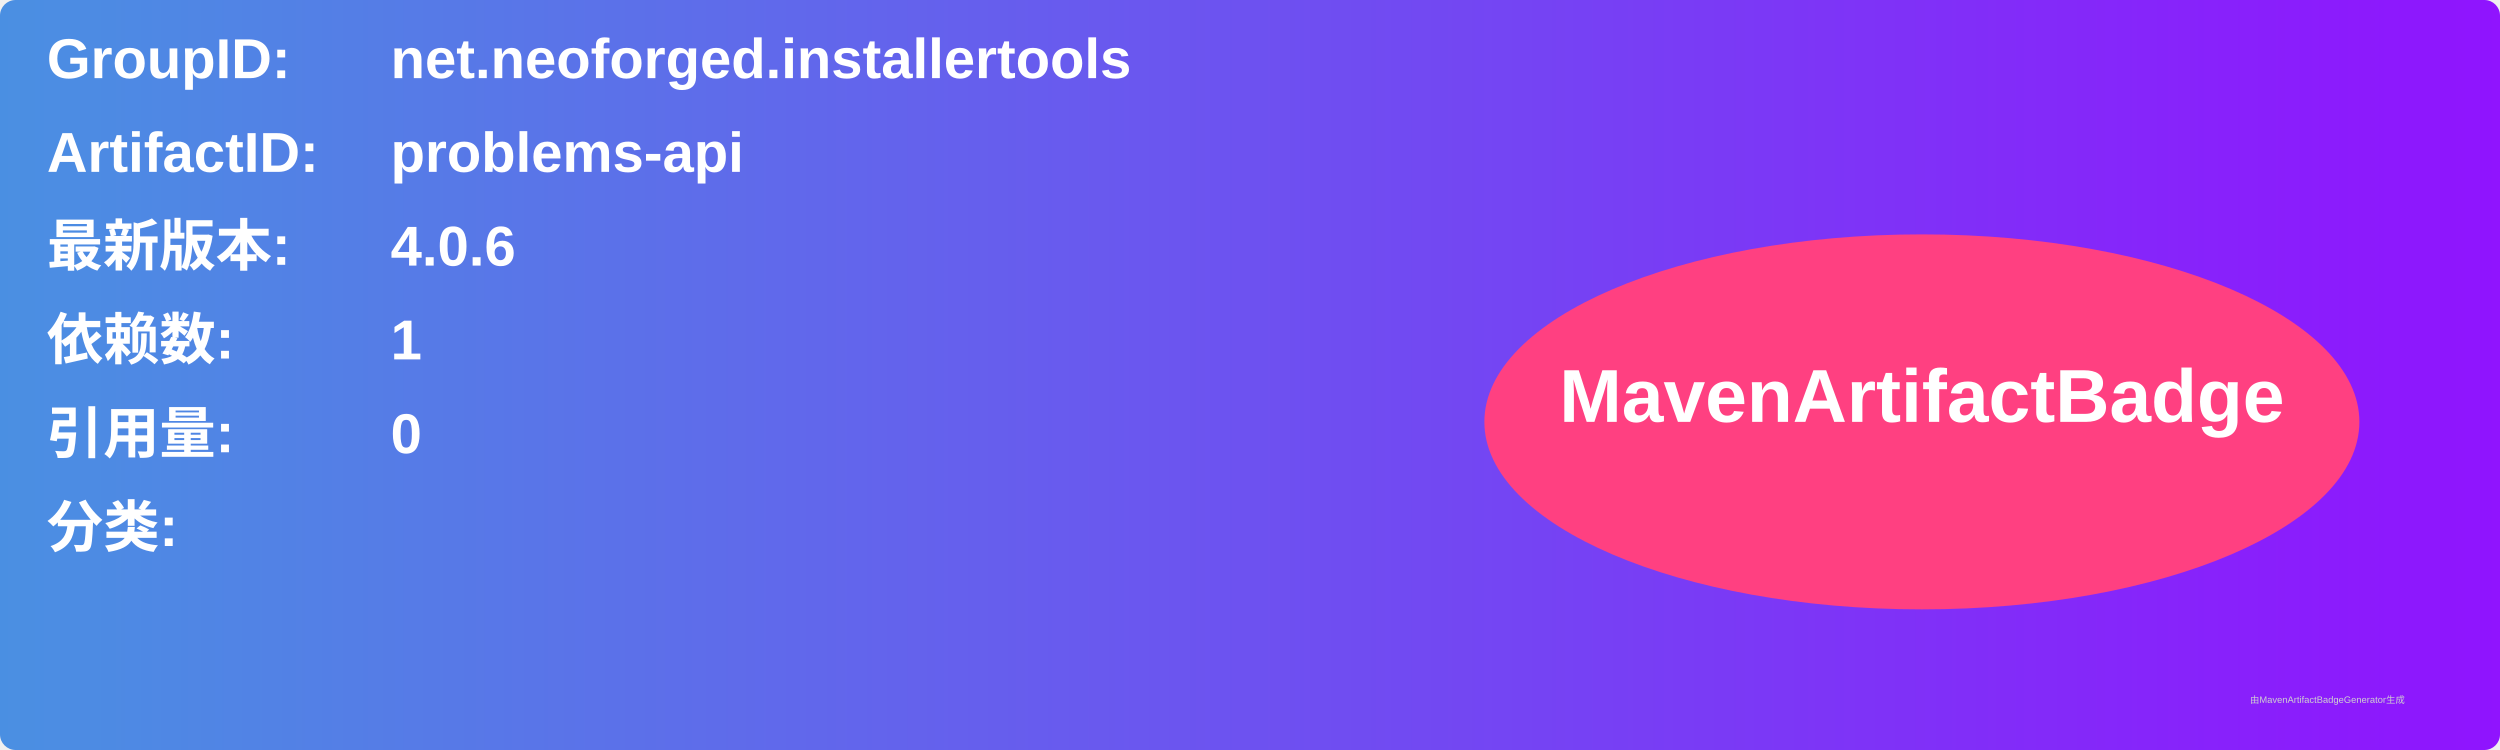
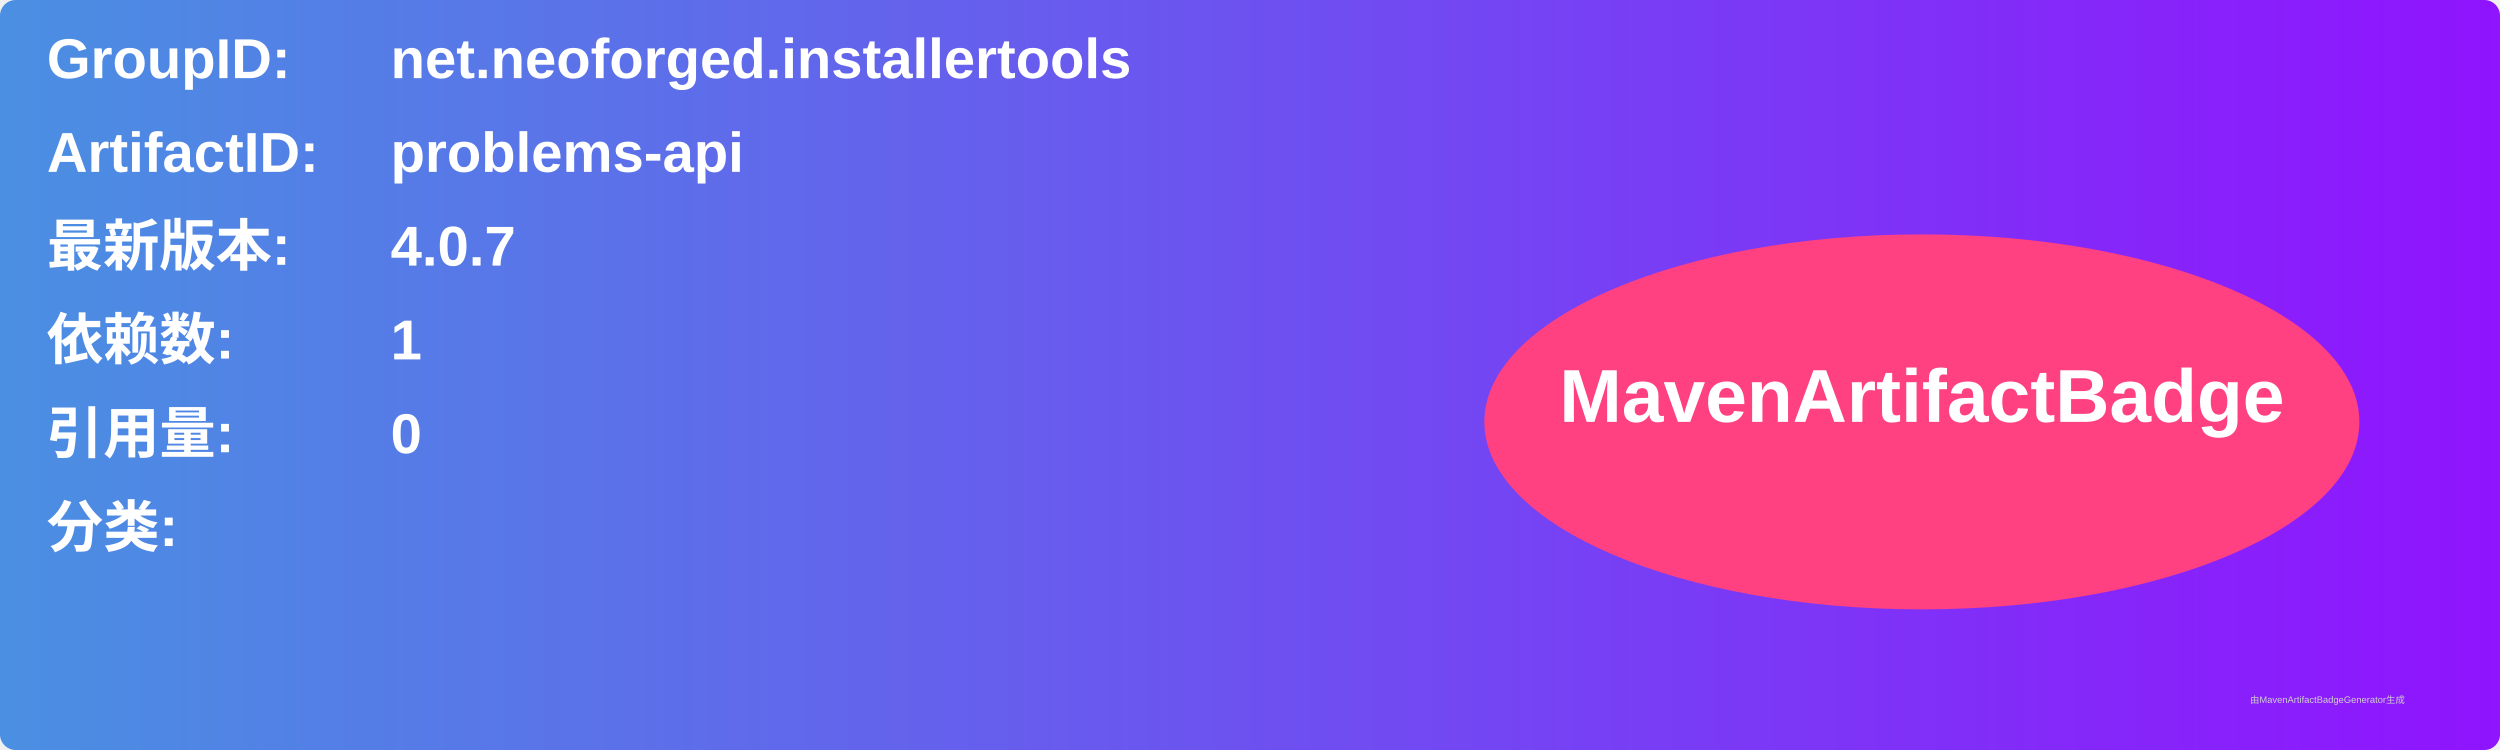
<svg xmlns="http://www.w3.org/2000/svg" width="800" height="240" viewBox="0 0 800 240">
  <linearGradient id="grad" x1="0%" y1="0%" x2="100%" y2="0%">
    <stop offset="0%" stop-color="#4a90e2" />
    <stop offset="100%" stop-color="#9013fe" />
  </linearGradient>
  <rect width="100%" height="100%" rx="5" ry="5" fill="url(#grad)" />
  <g transform="translate(15, 15)">
    <text x="0" y="10" font-family="Arial" font-size="18" fill="white" font-weight="bold" width="260">GroupID:</text>
    <text x="110" y="10" font-family="Arial" font-size="18" fill="white" font-weight="bold" width="460">net.neoforged.installertools</text>
    <text x="0" y="40" font-family="Arial" font-size="18" fill="white" font-weight="bold" width="260">ArtifactID:</text>
    <text x="110" y="40" font-family="Arial" font-size="18" fill="white" font-weight="bold" width="460">problems-api</text>
    <text x="0" y="70" font-family="Arial" font-size="18" fill="white" font-weight="bold">最新版本:</text>
    <text x="110" y="70" font-family="Arial" font-size="18" fill="white" font-weight="bold">
-       <tspan font-weight="bold">4.0.6</tspan>
+       <tspan font-weight="bold">4.0.7</tspan>
    </text>
    <text x="0" y="100" font-family="Arial" font-size="18" fill="white" font-weight="bold">依赖数: </text>
    <text x="110" y="100" font-family="Arial" font-size="18" fill="white">
      <tspan font-weight="bold">1</tspan>
    </text>
    <text x="0" y="130" font-family="Arial" font-size="18" fill="white" font-weight="bold">引用量: </text>
    <text x="110" y="130" font-family="Arial" font-size="18" fill="white">
      <tspan font-weight="bold">0</tspan>
    </text>
    <text x="0" y="160" font-family="Arial" font-size="18" fill="white" font-weight="bold">分类:</text>
    <text x="10" y="190" font-family="Arial" font-size="10" fill="white">
      <tspan font-weight="bold" />
    </text>
    <ellipse cx="600" cy="120" rx="140" ry="60" fill="#ff4081" />
    <text x="600" y="120" text-anchor="middle" font-family="Arial" font-size="24" fill="white" font-weight="bold">MavenArtifactBadge</text>
  </g>
  <text x="720" y="225" font-family="Arial" font-size="3" fill="#d0d0d0">由MavenArtifactBadgeGenerator生成</text>
</svg>
